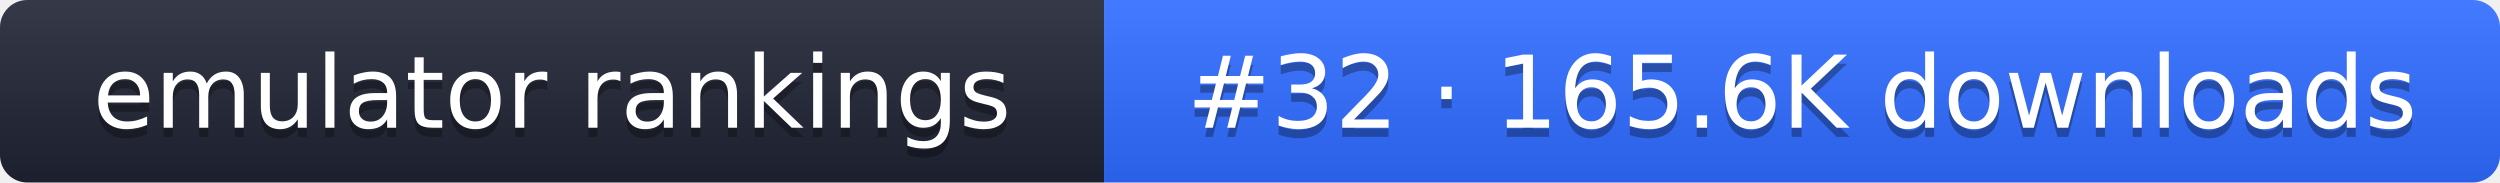
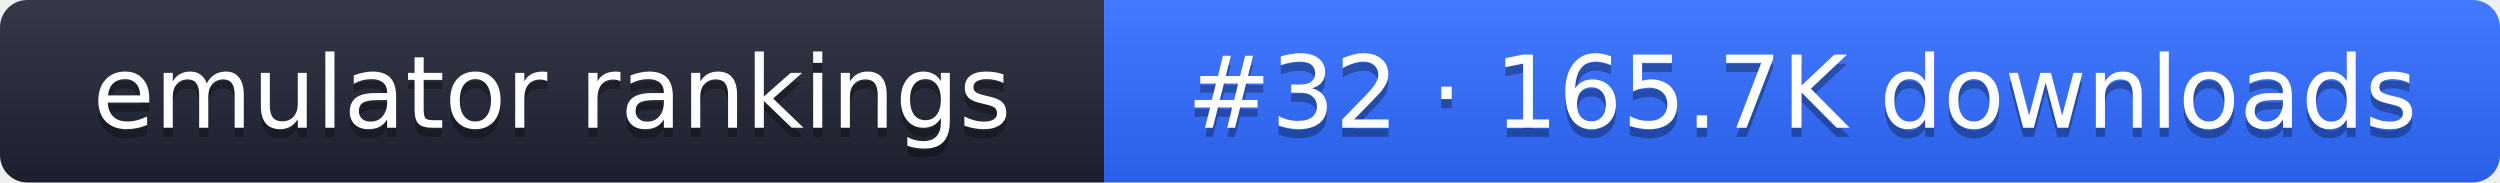
- <svg xmlns="http://www.w3.org/2000/svg" width="274" height="20" role="img" aria-label="emulator rankings: #32 · 165.6K downloads">
+ <svg xmlns="http://www.w3.org/2000/svg" width="274" height="20" role="img" aria-label="emulator rankings: #32 · 165.7K downloads">
  <linearGradient id="g" x2="0" y2="100%">
    <stop offset="0" stop-color="#fff" stop-opacity=".1" />
    <stop offset="1" stop-opacity=".1" />
  </linearGradient>
  <clipPath id="r">
    <rect width="274" height="20" rx="3" fill="#fff" />
  </clipPath>
  <g clip-path="url(#r)">
    <rect width="121" height="20" fill="#1f2433" />
    <rect x="121" width="153" height="20" fill="#2f6bff" />
    <rect width="274" height="20" fill="url(#g)" />
  </g>
  <g fill="#fff" text-anchor="middle" font-family="Verdana,DejaVu Sans,sans-serif" font-size="11">
    <text x="60.5" y="15" fill="#010101" fill-opacity=".3">emulator rankings</text>
    <text x="60.5" y="14">emulator rankings</text>
-     <text x="197.5" y="15" fill="#010101" fill-opacity=".3">#32 · 165.6K downloads</text>
-     <text x="197.5" y="14">#32 · 165.6K downloads</text>
+     <text x="197.5" y="15" fill="#010101" fill-opacity=".3">#32 · 165.7K downloads</text>
+     <text x="197.5" y="14">#32 · 165.7K downloads</text>
  </g>
</svg>
